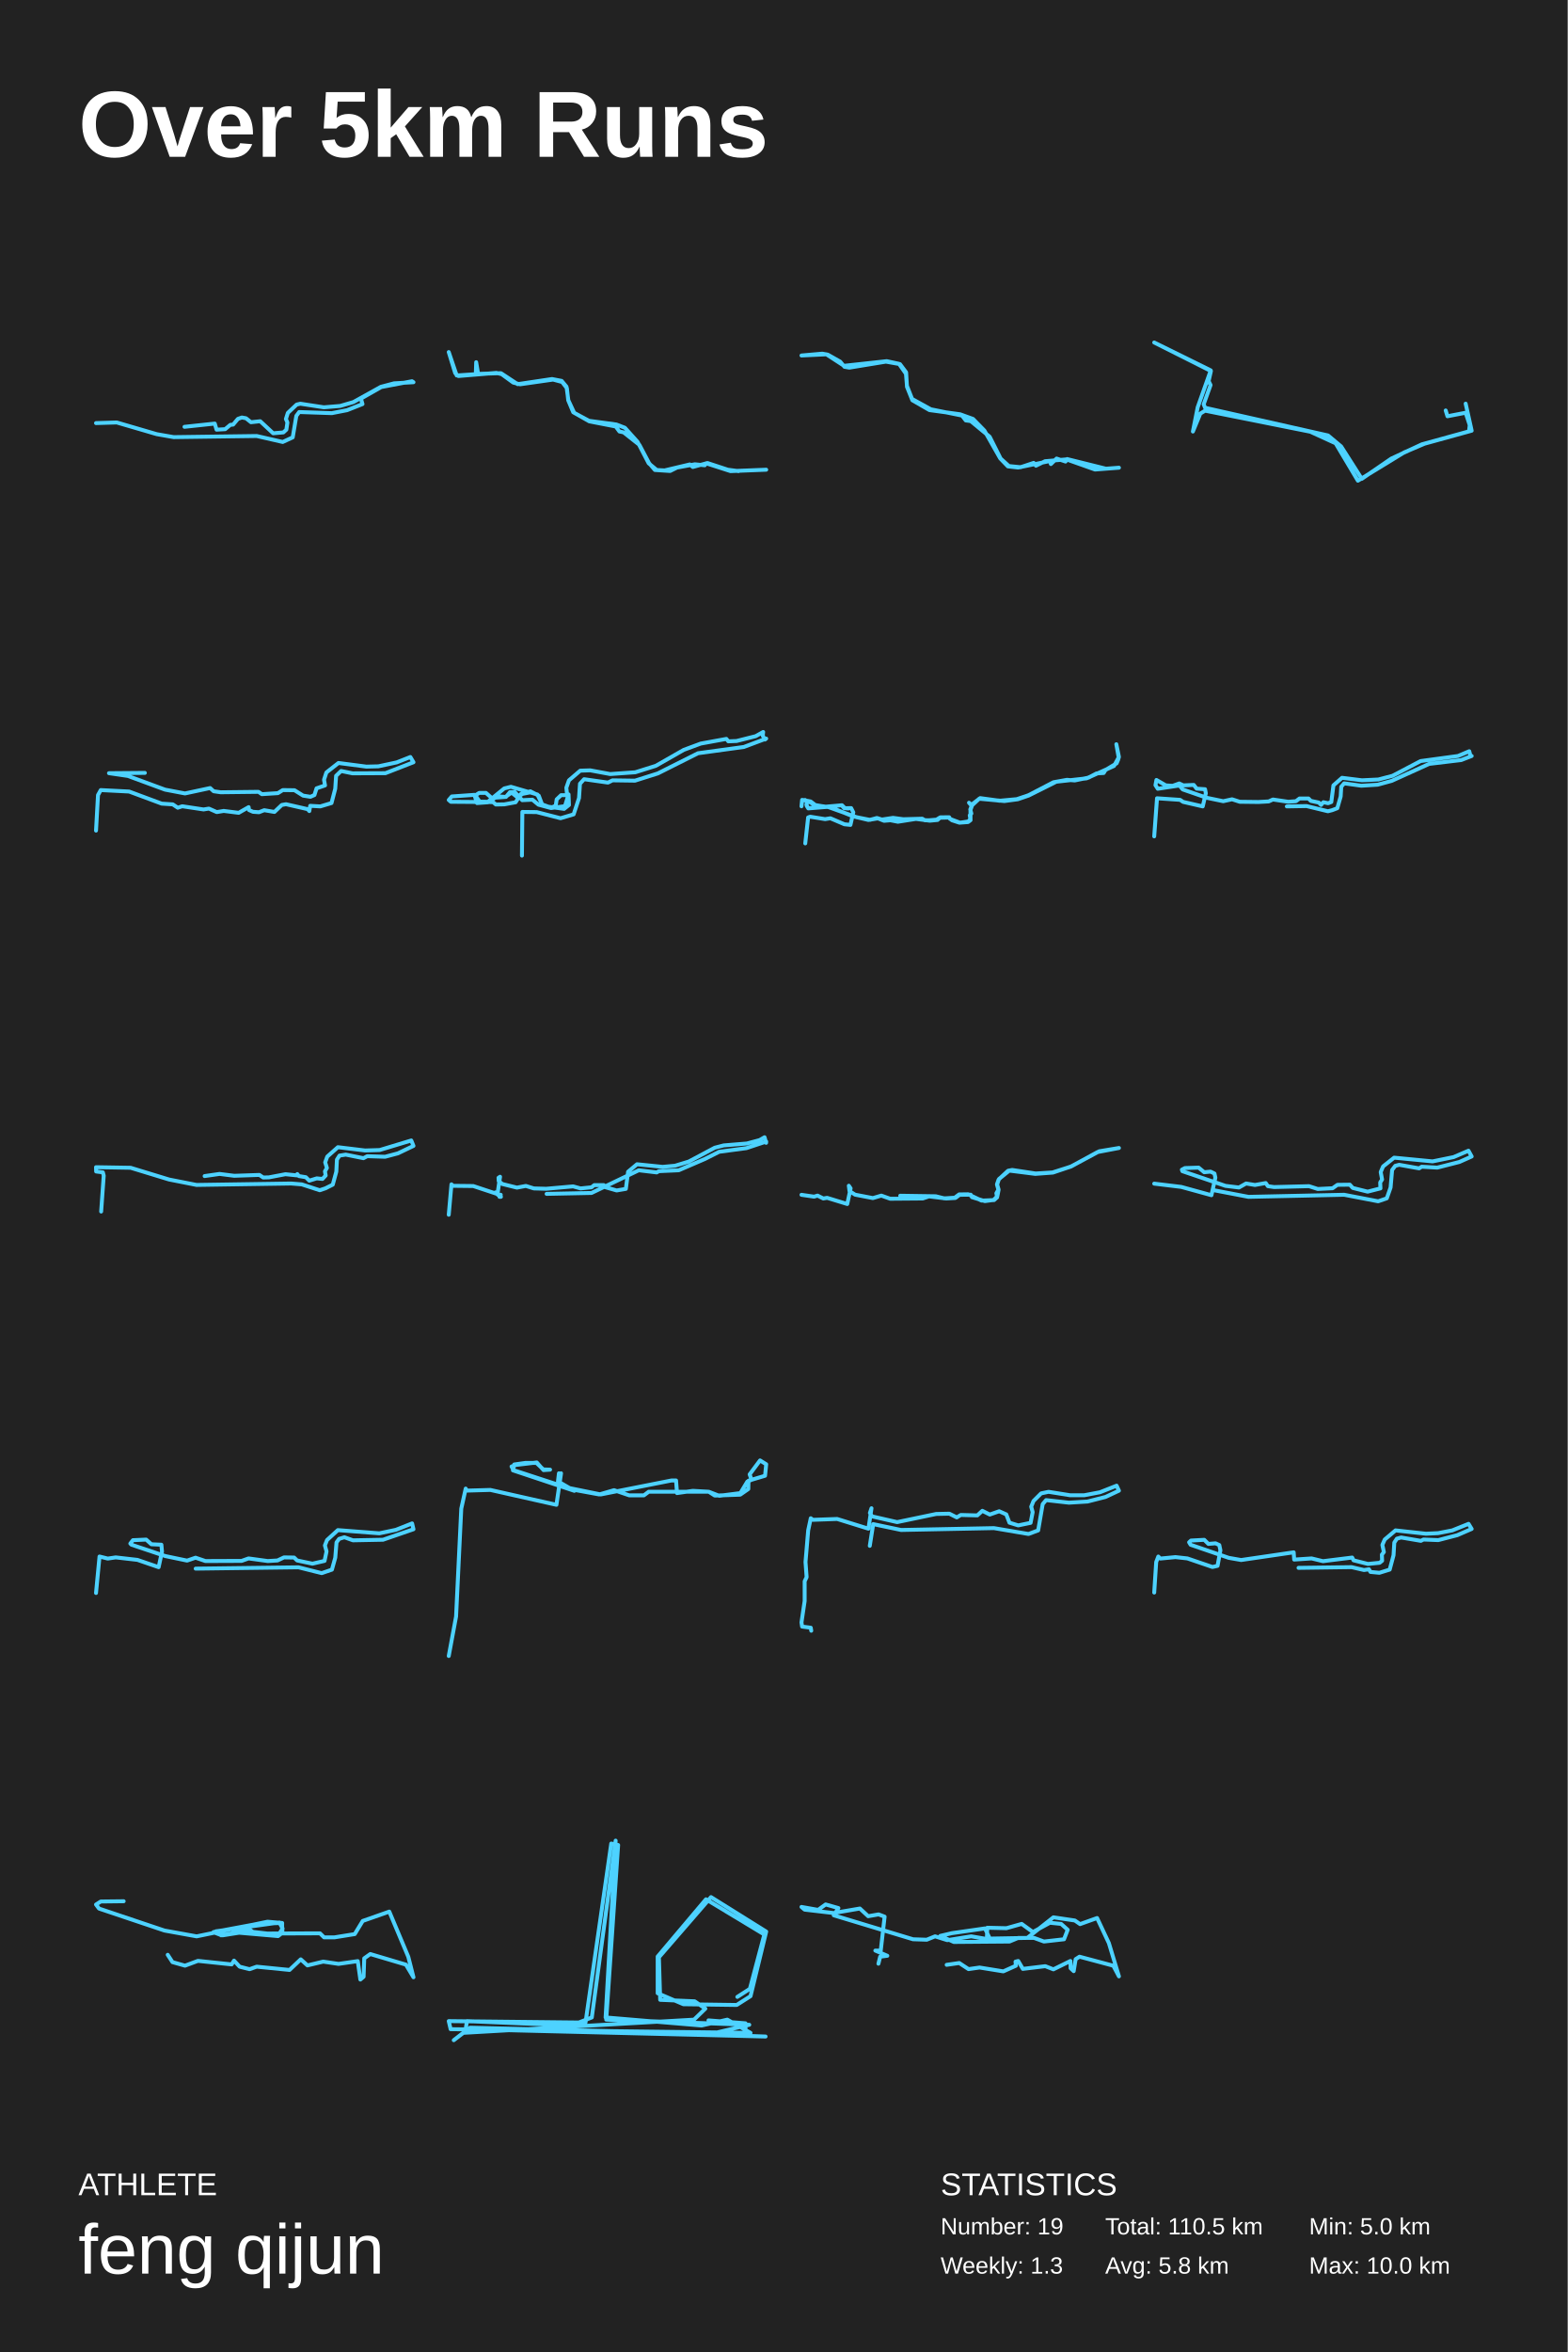
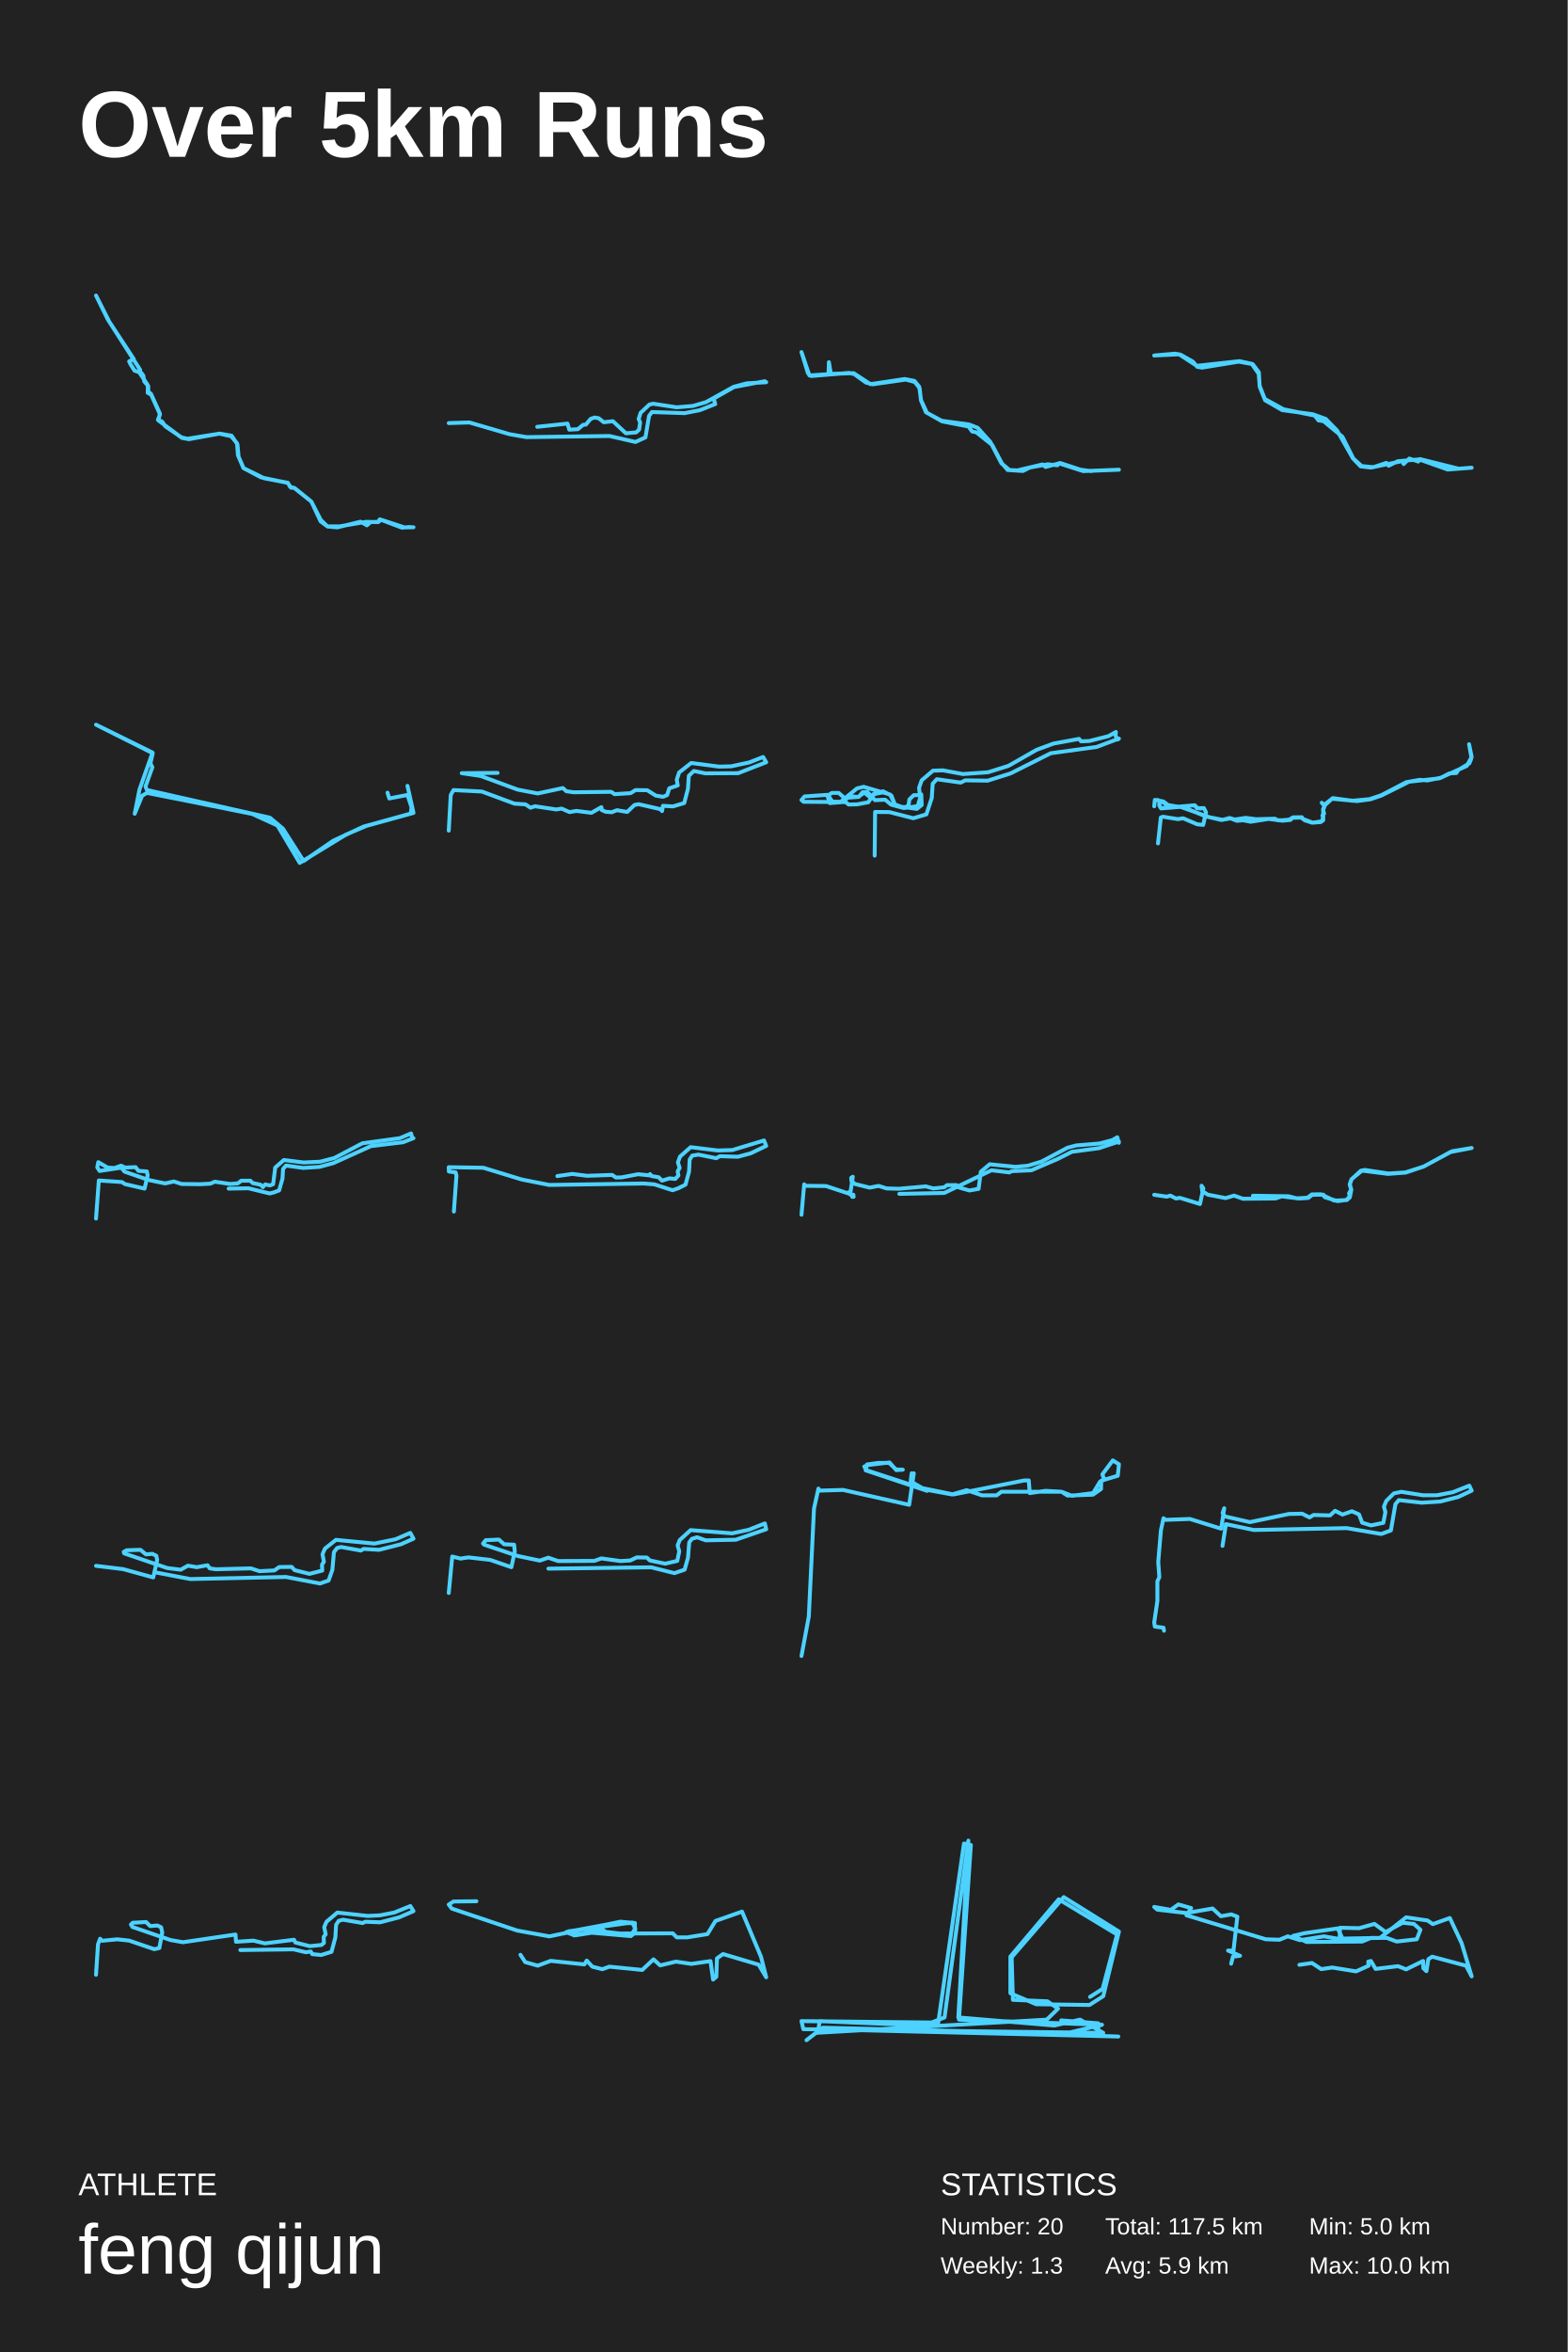
<svg xmlns="http://www.w3.org/2000/svg" baseProfile="full" height="300mm" version="1.1" viewBox="0,0,200,300" width="200mm">
  <defs />
  <rect fill="#222222" height="300" width="200" x="0" y="0" />
  <text fill="#FFFFFF" style="font-size:12px; font-family:Arial; font-weight:bold;" x="10" y="20">Over 5km Runs</text>
  <text fill="#FFFFFF" style="font-size:4px; font-family:Arial" x="10" y="280">ATHLETE</text>
  <text fill="#FFFFFF" style="font-size:9px; font-family:Arial" x="10" y="290">feng qijun</text>
  <text fill="#FFFFFF" style="font-size:4px; font-family:Arial" x="120" y="280">STATISTICS</text>
-   <text fill="#FFFFFF" style="font-size:3px; font-family:Arial" x="120" y="285">Number: 19</text>
+   <text fill="#FFFFFF" style="font-size:3px; font-family:Arial" x="120" y="285">Number: 20</text>
  <text fill="#FFFFFF" style="font-size:3px; font-family:Arial" x="120" y="290">Weekly: 1.3</text>
-   <text fill="#FFFFFF" style="font-size:3px; font-family:Arial" x="141" y="285">Total: 110.5 km</text>
-   <text fill="#FFFFFF" style="font-size:3px; font-family:Arial" x="141" y="290">Avg: 5.8 km</text>
+   <text fill="#FFFFFF" style="font-size:3px; font-family:Arial" x="141" y="285">Total: 117.5 km</text>
+   <text fill="#FFFFFF" style="font-size:3px; font-family:Arial" x="141" y="290">Avg: 5.9 km</text>
  <text fill="#FFFFFF" style="font-size:3px; font-family:Arial" x="167" y="285">Min: 5.0 km</text>
  <text fill="#FFFFFF" style="font-size:3px; font-family:Arial" x="167" y="290">Max: 10.0 km</text>
-   <polyline fill="none" points="12.25,53.966 14.892,53.886 19.987,55.376 22.155,55.756 32.751,55.613 36.07,56.374 37.344,55.788 37.805,53.047 38.171,52.556 42.33,52.698 44.281,52.318 46.246,51.541 46.043,50.844 48.631,49.371 52.56,48.626 52.75,48.753 50.27,48.895 48.59,49.339 45.081,51.288 43.401,51.779 41.314,51.953 38.32,51.494 37.845,51.605 36.721,52.666 36.477,53.443 36.667,53.886 36.531,54.805 36.152,55.154 34.851,55.265 33.198,53.728 32.019,53.855 31.382,53.348 30.854,53.253 30.352,53.427 29.743,54.156 29.39,54.187 28.726,54.742 27.629,54.805 27.399,54.029 23.537,54.441" stroke="#4dd2ff" stroke-linecap="round" stroke-linejoin="round" stroke-width="0.5" />
-   <polyline fill="none" points="94.219,60.093 92.851,59.912 90.253,59.057 88.387,59.566 87.998,59.239 84.779,60.002 83.783,59.948 82.757,59.093 81.342,56.365 79.724,54.564 78.635,54.146 75.136,53.673 73.254,52.655 72.507,51.054 72.274,49.326 71.652,48.581 70.423,48.344 66.037,48.999 63.907,47.598 60.998,47.689 60.749,46.198 60.703,47.726 58.261,47.889 57.25,44.907 58.074,47.598 58.479,47.962 63.331,47.562 64,47.726 65.478,48.799 66.349,49.017 70.563,48.417 71.714,48.726 72.321,49.508 72.492,51.054 73.13,52.582 75.183,53.746 78.558,54.401 79.024,55.037 79.553,55.146 81.575,56.747 82.804,59.075 83.55,59.948 85.494,60.075 86.365,59.639 88.651,59.22 89.911,59.348 90.082,59.093 93.193,60.093 97.75,59.912" stroke="#4dd2ff" stroke-linecap="round" stroke-linejoin="round" stroke-width="0.5" />
-   <polyline fill="none" points="141.007,59.763 136.139,58.553 135.939,58.871 134.795,58.489 134.069,59.19 133.924,58.808 129.892,59.636 128.584,59.487 127.603,58.468 125.587,54.921 124.135,53.435 122.482,52.84 118.577,52.309 116.398,51.056 115.708,49.336 115.599,47.488 114.818,46.447 113.02,46.129 108.352,46.893 107.735,46.787 107.19,46.129 105.61,45.237 104.902,45.109 102.25,45.343 105.428,45.194 107.68,46.66 113.129,46.065 114.691,46.405 115.58,47.679 115.708,49.229 116.361,50.886 118.741,52.203 122.736,53.01 123.208,53.626 123.844,53.711 126.259,55.707 127.658,58.489 128.711,59.445 130.2,59.593 131.871,59.041 132.162,59.402 133.324,58.829 136.048,58.595 139.699,59.891 142.75,59.657" stroke="#4dd2ff" stroke-linecap="round" stroke-linejoin="round" stroke-width="0.5" />
-   <polyline fill="none" points="184.437,52.355 184.662,53.093 186.984,52.645 187.502,54.226 187.412,55.016 181.394,56.676 177.495,58.494 173.732,61.077 171.095,56.94 169.427,55.543 153.741,52.013 153.561,51.565 154.439,49.114 154.192,48.614 154.485,47.323 147.25,43.686 154.462,47.244 152.794,51.96 152.186,55.043 153.132,52.75 153.741,52.382 167.173,55.069 170.396,56.545 173.236,61.314 179.141,57.704 181.732,56.597 187.75,54.937 186.984,51.486" stroke="#4dd2ff" stroke-linecap="round" stroke-linejoin="round" stroke-width="0.5" />
-   <polyline fill="none" points="12.25,105.943 12.504,101.408 12.854,100.776 16.478,100.962 20.627,102.505 22.041,102.598 22.677,103.025 23.249,102.839 25.967,103.248 26.651,103.137 27.652,103.583 28.542,103.434 30.45,103.676 31.721,102.951 31.769,103.322 32.277,103.545 33.04,103.601 33.708,103.341 35.011,103.564 35.949,102.672 36.49,102.579 39.255,103.211 39.462,103.453 39.573,102.783 40.861,102.858 42.291,102.43 42.768,100.609 42.879,98.955 43.515,98.341 44.977,98.639 49.174,98.62 52.75,97.226 52.353,96.557 50.604,97.245 48.268,97.746 46.742,97.784 43.181,97.319 41.64,98.527 41.338,99.456 41.465,100.181 40.384,100.553 40.114,101.408 39.605,101.631 38.667,101.482 37.57,100.795 36.076,100.776 35.456,101.166 33.406,101.297 32.977,100.999 28.161,101.055 27.255,100.925 26.81,100.516 23.599,101.204 21.056,100.72 16.319,98.973 13.903,98.62 18.481,98.583" stroke="#4dd2ff" stroke-linecap="round" stroke-linejoin="round" stroke-width="0.5" />
-   <polyline fill="none" points="66.588,109.136 66.641,103.564 68.47,103.584 71.512,104.366 73.183,103.872 73.869,101.795 73.992,99.965 74.519,99.389 77.562,99.821 78.142,99.533 81.008,99.574 83.928,98.649 89.045,96.078 94.901,95.276 97.75,94.207 97.592,94.33 97.31,93.837 97.363,93.364 96.413,93.898 93.969,94.515 92.914,94.556 92.668,94.248 89.397,94.844 87.234,95.646 83.664,97.682 81.044,98.505 77.843,98.731 75.293,98.258 74.027,98.299 72.585,99.533 72.251,100.479 72.356,101.425 71.582,101.425 71.02,101.96 70.897,102.762 70.316,103.029 69.156,102.597 68.733,101.487 67.661,100.931 66.447,101.281 65.779,102.33 64.337,102.597 63.264,102.618 62.895,102.309 57.514,102.268 57.25,102.042 57.637,101.589 60.521,101.384 60.855,102.433 62.28,102.33 63.458,101.569 64.548,101.651 65.058,101.034 65.656,101.014 66.623,102.062 67.925,102.001 68.698,102.638 70.299,103.07 72.075,102.823 72.532,101.322 72.585,102.679 71.969,103.173 69.718,102.864 69.173,102.618 68.558,101.343 65.181,100.356 64.337,100.561 62.244,102.268 61.189,102.248 60.644,101.446 61.136,101.137 61.998,101.137 62.719,101.775 64.478,101.651 65.269,101.096 66.008,101.692 66.658,101.26 67.801,101.034" stroke="#4dd2ff" stroke-linecap="round" stroke-linejoin="round" stroke-width="0.5" />
-   <polyline fill="none" points="102.731,107.575 103.098,104.265 103.362,104.172 105.264,104.48 105.94,104.373 107.728,105.136 108.496,105.217 108.862,103.622 108.587,103.073 107.797,103.086 107.419,102.711 105.287,102.898 104.015,102.684 103.419,102.228 102.33,102.027 102.25,102.845 102.33,102.068 102.72,102.041 102.926,102.202 102.903,102.764 103.121,103.113 105.803,102.898 108.805,104.118 110.788,104.587 112.003,104.386 112.782,104.694 113.596,104.627 114.547,104.815 116.85,104.453 118.615,104.681 119.612,104.587 119.91,104.306 121.045,104.279 121.446,104.627 122.397,104.935 123.497,104.855 123.818,104.614 123.806,103.314 124.024,102.711 124.918,101.88 128.138,102.175 129.846,101.947 131.221,101.478 134.751,99.709 138.624,99.28 142.12,97.699 142.716,96.613 142.418,94.925 142.75,96.546 142.624,96.962 142.452,97.364 141.031,98.221 140.802,98.597 139.896,98.65 138.876,99.186 137.112,99.548 136.115,99.468 134.396,99.776 131.198,101.438 129.72,101.934 127.52,102.135 125.044,101.8 123.933,102.657 123.623,102.389 123.967,102.791 123.784,103.247 123.921,103.77 123.715,103.997 123.795,104.453 123.543,104.775 122.477,104.935 121.194,104.453 121.09,104.239 119.956,104.252 119.475,104.547 118.523,104.627 117.962,104.627 117.664,104.426 115.234,104.493 113.928,104.319 112.507,104.533 111.876,104.332 110.983,104.574 109.287,104.239 105.711,102.952 104.92,102.831 103.11,103.1 102.88,102.63 103.052,102.148 104.003,102.738 105.046,102.952 107.361,102.711 107.705,103.086 108.232,103.126" stroke="#4dd2ff" stroke-linecap="round" stroke-linejoin="round" stroke-width="0.5" />
-   <polyline fill="none" points="147.25,106.68 147.608,101.82 150.555,102.022 150.937,102.281 153.441,102.858 153.836,101.185 153.737,100.666 152.664,100.594 152.294,100.118 150.962,100.176 150.444,99.931 149.606,100.233 148.73,100.176 147.534,99.484 147.41,100.147 147.706,100.608 150.469,100.19 150.888,100.695 153.971,101.762 156.055,102.195 157.178,101.95 158.164,102.267 160.544,102.296 161.852,102.224 162.394,101.978 164.355,102.267 165.329,102.195 165.786,101.849 166.933,101.849 167.229,102.151 168.252,102.368 168.536,102.671 168.832,102.324 169.436,102.454 169.843,102.296 170.114,100.176 171.212,99.21 173.753,99.527 175.849,99.426 177.662,98.95 181.238,97.075 186.011,96.426 187.442,95.82 187.614,96.469 187.75,96.426 186.418,96.945 182.324,97.436 177.551,99.599 175.763,100.089 173.666,100.219 171.483,99.916 171.113,100.349 171.039,101.589 170.608,103.089 169.967,103.334 169.412,103.478 166.686,102.815 164.17,102.858" stroke="#4dd2ff" stroke-linecap="round" stroke-linejoin="round" stroke-width="0.5" />
-   <polyline fill="none" points="12.905,154.533 13.233,149.954 13.124,149.535 12.266,149.425 12.25,148.878 16.665,148.951 21.564,150.447 25.074,151.14 37.133,150.958 38.491,151.067 40.784,151.815 41.502,151.578 42.453,151.104 42.906,149.444 42.984,147.911 43.311,147.4 44.107,147.273 46.369,147.729 46.853,147.473 49.131,147.546 50.769,147.109 52.75,146.16 52.469,145.467 48.429,146.689 46.572,146.744 43.109,146.324 41.751,147.528 41.486,148.258 41.705,148.969 41.455,149.407 41.549,149.936 41.143,150.374 40.41,150.301 39.458,150.593 39.021,150.155 38.132,150.009 37.929,149.754 37.851,149.918 36.416,149.772 34.31,150.173 33.576,150.192 33.093,149.863 29.879,149.973 28.007,149.736 26.104,150.009" stroke="#4dd2ff" stroke-linecap="round" stroke-linejoin="round" stroke-width="0.5" />
-   <polyline fill="none" points="57.25,154.941 57.596,151.064 57.782,151.252 60.381,151.281 63.783,152.409 63.907,152.655 63.722,152.655 63.882,152.395 63.524,152.409 63.214,152.091 63.486,152.178 63.796,150.094 63.598,150.224 63.623,150.644 64.08,151.02 65.949,151.483 67.087,151.266 68.102,151.585 69.686,151.628 73.113,151.324 74.066,151.585 75.464,151.44 75.811,151.165 77.036,151.165 77.16,151.411 78.669,151.845 79.845,151.642 80.129,149.457 81.268,148.502 84.535,148.835 86.118,148.691 87.876,148.155 91.192,146.39 92.318,146.1 95.288,145.854 96.909,145.42 97.54,145.059 97.738,145.768 97.75,145.608 95.226,146.448 91.749,146.911 89.942,147.822 86.589,149.269 84.052,149.385 83.78,149.544 81.491,149.269 75.464,152.163 69.735,152.279" stroke="#4dd2ff" stroke-linecap="round" stroke-linejoin="round" stroke-width="0.5" />
-   <polyline fill="none" points="102.25,152.399 103.857,152.634 104.302,152.5 105.033,152.869 105.521,152.785 108.089,153.573 108.519,151.577 108.29,151.241 108.376,151.929 109.093,152.382 111.36,152.818 112.436,152.5 113.569,152.902 117.715,152.869 118.519,152.6 120.714,152.869 121.89,152.802 122.421,152.399 123.841,152.382 123.999,152.701 125.649,153.204 126.768,153.053 127.241,152.567 127.399,151.745 127.213,151.074 127.442,150.386 128.762,149.312 132.076,149.732 134.329,149.564 136.667,148.775 140.024,146.947 142.75,146.427 140.239,146.846 136.595,148.809 134.271,149.547 132.119,149.681 129.135,149.228 128.604,149.329 127.399,150.453 127.184,151.074 127.371,151.745 127.112,152.198 127.213,152.718 126.825,153.07 125.219,153.137 123.526,152.332 122.364,152.349 121.804,152.768 120.456,152.852 119.38,152.584 114.846,152.516" stroke="#4dd2ff" stroke-linecap="round" stroke-linejoin="round" stroke-width="0.5" />
-   <polyline fill="none" points="147.25,150.975 150.698,151.391 154.55,152.451 155.052,150.218 154.939,149.688 154.437,149.442 153.628,149.517 152.915,148.931 151.167,148.987 150.779,149.196 150.844,149.385 156.347,151.259 158.063,151.467 158.969,150.956 160.103,151.145 161.478,150.899 161.754,151.297 162.531,151.41 166.998,151.297 168.115,151.656 170.009,151.562 170.624,151.126 172.21,151.107 172.583,151.524 174.477,151.997 176.112,151.581 176.079,150.823 176.322,150.445 176.144,149.498 176.451,148.779 177.86,147.662 182.764,148.136 185.451,147.587 187.345,146.773 187.75,147.511 186.18,148.211 183.363,148.931 181.372,148.817 181.049,149.025 178.507,148.571 178.005,148.703 177.601,149.233 177.406,151.467 176.921,152.849 175.82,153.227 171.482,152.394 159.277,152.659 154.728,151.789" stroke="#4dd2ff" stroke-linecap="round" stroke-linejoin="round" stroke-width="0.5" />
-   <polyline fill="none" points="12.25,203.188 12.696,198.536 13.746,198.797 14.764,198.648 17.533,198.964 20.239,199.894 20.668,197.903 20.589,197.029 19.316,196.973 18.647,196.377 16.96,196.452 16.626,196.88 16.769,197.029 21.098,198.48 23.867,199.057 24.949,198.685 26.206,199.113 30.821,199.094 31.712,198.778 34.163,199.113 35.404,199.038 36.232,198.648 37.521,198.666 37.903,199.038 39.86,199.448 41.404,199.094 41.658,197.885 41.451,197.122 41.722,196.433 43.106,195.168 48.39,195.577 50.506,195.131 52.575,194.312 52.75,195.056 48.867,196.396 45.032,196.47 43.934,196.08 43.266,196.284 42.931,196.731 42.772,198.685 42.343,200.211 41.038,200.657 38.078,199.913 24.965,200.081" stroke="#4dd2ff" stroke-linecap="round" stroke-linejoin="round" stroke-width="0.5" />
-   <polyline fill="none" points="57.25,211.222 58.184,206.193 58.847,192.428 59.413,189.871 59.56,190.129 62.558,190.043 70.988,191.94 71.577,187.917 71.356,189.066 72.265,189.727 76.64,190.618 85.659,188.836 86.249,188.836 86.372,190.445 88.387,190.158 90.427,190.273 91.188,190.762 94.432,190.647 95.465,189.928 95.489,188.865 97.603,188.233 97.75,186.767 96.964,186.278 95.637,188.06 95.882,188.75 95.342,188.98 94.457,190.445 91.754,190.79 90.427,190.273 82.759,190.273 82.145,190.733 80.277,190.733 78.336,190.072 76.443,190.618 73.15,190.014 65.507,187.514 65.262,187.054 65.851,186.853 68.481,186.537 69.341,187.514 70.177,187.457 69.316,187.428 68.432,186.595 67.031,186.595 65.606,186.796 65.434,187.543 73.273,190.158 71.184,188.951 71.307,187.917" stroke="#4dd2ff" stroke-linecap="round" stroke-linejoin="round" stroke-width="0.5" />
-   <polyline fill="none" points="103.497,208.001 103.435,207.618 102.328,207.472 102.25,206.944 102.655,204.21 102.655,201.694 102.905,201.165 102.764,199.233 103.107,195.187 103.435,193.655 103.7,193.856 106.802,193.746 110.793,194.986 111.182,192.379 110.98,192.981 111.26,193.418 114.456,194.148 119.429,193.108 121.113,193.072 122.064,193.546 122.578,193.236 124.682,193.291 125.322,192.707 126.273,193.181 127.473,192.762 128.377,193.163 128.782,194.22 129.905,194.567 131.479,194.239 131.744,192.871 131.557,192.179 131.853,191.45 132.82,190.483 133.771,190.283 136.514,190.72 138.323,190.72 140.334,190.338 142.454,189.499 142.75,190.137 141.035,190.939 138.744,191.523 136.374,191.668 133.459,191.34 133.023,191.851 132.446,195.205 131.214,195.661 126.803,194.913 114.955,195.15 111.401,194.403 110.964,197.173" stroke="#4dd2ff" stroke-linecap="round" stroke-linejoin="round" stroke-width="0.5" />
-   <polyline fill="none" points="147.25,203.132 147.504,199.241 147.773,198.537 148.026,198.796 149.96,198.611 151.481,198.778 154.681,199.871 155.331,199.723 155.695,197.74 155.553,197.073 155.077,196.851 154.158,196.925 153.636,196.406 151.94,196.499 151.702,196.721 151.893,197.036 156.757,198.704 158.342,198.982 165.044,198 165.107,198.926 167.326,198.778 168.783,199.13 172.507,198.667 172.681,199.019 174.519,199.482 176.009,199.334 176.326,199.074 176.294,198.296 176.548,197.963 176.357,197.055 176.658,196.369 178.037,195.202 181.919,195.628 183.472,195.554 185.278,195.202 187.354,194.368 187.75,195.017 185.912,195.813 183.488,196.443 181.602,196.369 181.269,196.536 178.75,196.11 178.211,196.258 177.879,196.758 177.783,198.37 177.292,200.205 175.977,200.612 174.836,200.501 174.646,200.167 174.012,200.26 172.428,199.89 165.662,199.982" stroke="#4dd2ff" stroke-linecap="round" stroke-linejoin="round" stroke-width="0.5" />
-   <polyline fill="none" points="21.397,249.336 22.003,250.271 23.601,250.722 25.254,250.11 29.552,250.561 29.855,250.077 30.571,250.851 31.839,251.173 32.748,250.851 36.936,251.269 38.368,249.916 39.222,250.689 41.234,250.206 43.19,250.496 45.642,250.142 45.972,252.494 46.386,252.139 46.468,249.787 47.24,249.24 51.786,250.593 52.75,252.204 52.089,249.594 49.664,243.827 46.276,245.019 45.256,246.695 42.666,247.113 41.344,247.113 40.82,246.598 32.555,246.63 31.894,246.147 28.202,246.856 27.541,246.34 35.641,245.213 36.054,245.986 35.531,246.791 31.646,246.34 28.395,246.856 27.238,246.437 32.941,245.374 35.971,245.277 36.027,246.276 35.586,246.791 31.563,246.34 28.202,246.823 27.265,246.469 29.552,246.05 30.268,246.501 35.476,246.952 35.971,246.566 35.999,245.277 34.126,245.116 25.089,246.985 20.984,246.244 12.636,243.441 12.25,242.925 12.856,242.539 15.777,242.506" stroke="#4dd2ff" stroke-linecap="round" stroke-linejoin="round" stroke-width="0.5" />
-   <polyline fill="none" points="94.068,254.706 95.669,253.677 97.51,246.751 90.066,242.259 83.903,249.559 83.903,254.238 87.185,255.642 93.988,255.736 95.749,254.613 97.75,246.377 90.707,241.978 84.063,249.653 84.223,255.081 88.625,255.268 89.986,256.204 88.545,257.607 59.091,259.292 57.89,260.228 59.971,258.637 90.867,259.386 95.589,258.263 77.34,257.607 78.861,235.334 77.98,235.146 74.699,257.982 57.25,257.795 57.49,258.824 95.749,259.292 92.788,257.607 89.506,258.356 77.26,257.327 78.541,234.772 75.499,257.327 72.858,258.356 59.571,257.795 59.411,258.824 97.67,259.76 86.945,259.386 95.109,259.292 95.109,258.075 90.386,257.701" stroke="#4dd2ff" stroke-linecap="round" stroke-linejoin="round" stroke-width="0.5" />
-   <polyline fill="none" points="120.773,250.615 122.377,250.384 123.561,251.163 124.967,250.961 128,251.451 129.604,250.73 129.554,250.211 129.9,250.125 130.491,251.134 133.353,250.788 134.389,251.192 136.559,250.125 136.584,251.048 136.978,251.423 137.225,249.894 137.718,249.577 142.035,250.73 142.75,252.086 141.467,247.846 139.963,244.645 137.792,245.423 137.126,244.962 134.389,244.558 131.059,247.183 126.274,247.269 125.657,245.971 121.439,246.577 119.96,246.923 121.686,247.702 128.79,247.644 129.9,247.183 131.922,247.183 133.18,247.644 135.745,247.356 136.214,246.144 135.375,245.395 133.945,245.25 131.774,246.433 130.343,245.395 128.395,245.943 125.953,245.885 125.904,247.327 123.906,246.981 120.847,247.471 119.294,246.981 118.233,247.414 116.482,247.356 106.369,244.299 106.961,243.376 105.333,242.914 104.371,243.606 102.25,243.231 102.645,243.577 106.344,244.01 109.699,243.433 110.759,244.414 112.091,244.183 112.856,244.472 112.363,248.798 111.672,248.798 113.201,249.461 112.289,249.577 112.067,250.471" stroke="#4dd2ff" stroke-linecap="round" stroke-linejoin="round" stroke-width="0.5" />
+   <polyline fill="none" points="52.75,67.252 51.597,67.271 48.636,66.297 48.236,66.597 46.715,66.559 43.321,67.139 41.769,67.139 40.904,66.503 39.72,63.976 37.591,62.254 37.014,62.104 36.726,61.58 33.685,61 31.075,59.708 30.435,58.248 30.291,56.675 29.539,55.571 28.002,55.309 24.096,56.02 23.199,55.852 20.206,53.624 20.398,52.744 19.245,50.198 18.925,50.011 18.909,49.243 18.397,48.644 18.285,47.914 18.045,47.577 17.164,47.278 16.636,46.435 16.476,46.098 17.068,45.799 13.947,41.043 12.25,37.692 13.755,40.744 17.885,47.184 17.757,47.483 18.861,49.131 18.845,50.104 19.277,50.329 20.414,52.856 20.142,53.549 20.686,53.774 21.102,54.391 23.167,55.795 23.92,55.964 27.986,55.309 29.491,55.646 30.243,56.544 30.355,58.061 31.059,59.708 33.3,60.887 36.71,61.599 37.142,62.216 37.51,62.216 39.72,63.976 40.92,66.316 41.785,67.158 43.017,67.271 45.995,66.54 46.811,67.008 47.275,66.597 48.22,66.559 48.46,66.241 51.277,67.308 52.302,67.214" stroke="#4dd2ff" stroke-linecap="round" stroke-linejoin="round" stroke-width="0.5" />
+   <polyline fill="none" points="57.25,53.966 59.892,53.886 64.987,55.376 67.155,55.756 77.751,55.613 81.07,56.374 82.344,55.788 82.805,53.047 83.171,52.556 87.33,52.698 89.281,52.318 91.246,51.541 91.043,50.844 93.631,49.371 97.56,48.626 97.75,48.753 95.27,48.895 93.59,49.339 90.081,51.288 88.401,51.779 86.314,51.953 83.32,51.494 82.845,51.605 81.721,52.666 81.477,53.443 81.667,53.886 81.531,54.805 81.152,55.154 79.851,55.265 78.198,53.728 77.019,53.855 76.382,53.348 75.854,53.253 75.352,53.427 74.743,54.156 74.39,54.187 73.726,54.742 72.629,54.805 72.399,54.029 68.537,54.441" stroke="#4dd2ff" stroke-linecap="round" stroke-linejoin="round" stroke-width="0.5" />
+   <polyline fill="none" points="139.219,60.093 137.851,59.912 135.253,59.057 133.387,59.566 132.998,59.239 129.779,60.002 128.783,59.948 127.757,59.093 126.342,56.365 124.724,54.564 123.635,54.146 120.136,53.673 118.254,52.655 117.507,51.054 117.274,49.326 116.652,48.581 115.423,48.344 111.037,48.999 108.907,47.598 105.998,47.689 105.749,46.198 105.703,47.726 103.261,47.889 102.25,44.907 103.074,47.598 103.479,47.962 108.331,47.562 109,47.726 110.478,48.799 111.349,49.017 115.563,48.417 116.714,48.726 117.321,49.508 117.492,51.054 118.13,52.582 120.183,53.746 123.558,54.401 124.024,55.037 124.553,55.146 126.575,56.747 127.804,59.075 128.55,59.948 130.494,60.075 131.365,59.639 133.651,59.22 134.911,59.348 135.082,59.093 138.193,60.093 142.75,59.912" stroke="#4dd2ff" stroke-linecap="round" stroke-linejoin="round" stroke-width="0.5" />
+   <polyline fill="none" points="186.007,59.763 181.139,58.553 180.939,58.871 179.795,58.489 179.069,59.19 178.924,58.808 174.892,59.636 173.584,59.487 172.603,58.468 170.587,54.921 169.135,53.435 167.482,52.84 163.577,52.309 161.398,51.056 160.708,49.336 160.599,47.488 159.818,46.447 158.02,46.129 153.352,46.893 152.735,46.787 152.19,46.129 150.61,45.237 149.902,45.109 147.25,45.343 150.428,45.194 152.68,46.66 158.129,46.065 159.691,46.405 160.58,47.679 160.708,49.229 161.361,50.886 163.741,52.203 167.736,53.01 168.208,53.626 168.844,53.711 171.259,55.707 172.658,58.489 173.711,59.445 175.2,59.593 176.871,59.041 177.162,59.402 178.324,58.829 181.048,58.595 184.699,59.891 187.75,59.657" stroke="#4dd2ff" stroke-linecap="round" stroke-linejoin="round" stroke-width="0.5" />
+   <polyline fill="none" points="49.437,101.105 49.662,101.843 51.984,101.395 52.502,102.976 52.412,103.766 46.394,105.426 42.495,107.244 38.732,109.827 36.095,105.69 34.427,104.293 18.741,100.763 18.561,100.315 19.439,97.864 19.192,97.364 19.485,96.073 12.25,92.436 19.462,95.994 17.794,100.71 17.186,103.793 18.132,101.5 18.741,101.132 32.173,103.819 35.396,105.295 38.236,110.064 44.141,106.454 46.732,105.347 52.75,103.687 51.984,100.236" stroke="#4dd2ff" stroke-linecap="round" stroke-linejoin="round" stroke-width="0.5" />
+   <polyline fill="none" points="57.25,105.943 57.504,101.408 57.854,100.776 61.478,100.962 65.627,102.505 67.041,102.598 67.677,103.025 68.249,102.839 70.967,103.248 71.651,103.137 72.652,103.583 73.542,103.434 75.45,103.676 76.721,102.951 76.769,103.322 77.277,103.545 78.04,103.601 78.708,103.341 80.011,103.564 80.949,102.672 81.49,102.579 84.255,103.211 84.462,103.453 84.573,102.783 85.861,102.858 87.291,102.43 87.768,100.609 87.879,98.955 88.515,98.341 89.977,98.639 94.174,98.62 97.75,97.226 97.353,96.557 95.604,97.245 93.268,97.746 91.742,97.784 88.181,97.319 86.64,98.527 86.338,99.456 86.465,100.181 85.384,100.553 85.114,101.408 84.605,101.631 83.667,101.482 82.57,100.795 81.076,100.776 80.456,101.166 78.406,101.297 77.977,100.999 73.161,101.055 72.255,100.925 71.81,100.516 68.599,101.204 66.056,100.72 61.319,98.973 58.903,98.62 63.481,98.583" stroke="#4dd2ff" stroke-linecap="round" stroke-linejoin="round" stroke-width="0.5" />
+   <polyline fill="none" points="111.588,109.136 111.641,103.564 113.47,103.584 116.512,104.366 118.183,103.872 118.869,101.795 118.992,99.965 119.519,99.389 122.562,99.821 123.142,99.533 126.008,99.574 128.928,98.649 134.045,96.078 139.901,95.276 142.75,94.207 142.592,94.33 142.31,93.837 142.363,93.364 141.413,93.898 138.969,94.515 137.914,94.556 137.668,94.248 134.397,94.844 132.234,95.646 128.664,97.682 126.044,98.505 122.843,98.731 120.293,98.258 119.027,98.299 117.585,99.533 117.251,100.479 117.356,101.425 116.582,101.425 116.02,101.96 115.897,102.762 115.316,103.029 114.156,102.597 113.733,101.487 112.661,100.931 111.447,101.281 110.779,102.33 109.337,102.597 108.264,102.618 107.895,102.309 102.514,102.268 102.25,102.042 102.637,101.589 105.521,101.384 105.855,102.433 107.28,102.33 108.458,101.569 109.548,101.651 110.058,101.034 110.656,101.014 111.623,102.062 112.925,102.001 113.698,102.638 115.299,103.07 117.075,102.823 117.532,101.322 117.585,102.679 116.969,103.173 114.718,102.864 114.173,102.618 113.558,101.343 110.181,100.356 109.337,100.561 107.244,102.268 106.189,102.248 105.644,101.446 106.136,101.137 106.998,101.137 107.719,101.775 109.478,101.651 110.269,101.096 111.008,101.692 111.658,101.26 112.801,101.034" stroke="#4dd2ff" stroke-linecap="round" stroke-linejoin="round" stroke-width="0.5" />
+   <polyline fill="none" points="147.731,107.575 148.098,104.265 148.362,104.172 150.264,104.48 150.94,104.373 152.728,105.136 153.496,105.217 153.862,103.622 153.587,103.073 152.797,103.086 152.419,102.711 150.287,102.898 149.015,102.684 148.419,102.228 147.33,102.027 147.25,102.845 147.33,102.068 147.72,102.041 147.926,102.202 147.903,102.764 148.121,103.113 150.803,102.898 153.805,104.118 155.788,104.587 157.003,104.386 157.782,104.694 158.596,104.627 159.547,104.815 161.85,104.453 163.615,104.681 164.612,104.587 164.91,104.306 166.045,104.279 166.446,104.627 167.397,104.935 168.497,104.855 168.818,104.614 168.806,103.314 169.024,102.711 169.918,101.88 173.138,102.175 174.846,101.947 176.221,101.478 179.751,99.709 183.624,99.28 187.12,97.699 187.716,96.613 187.418,94.925 187.75,96.546 187.624,96.962 187.452,97.364 186.031,98.221 185.802,98.597 184.896,98.65 183.876,99.186 182.112,99.548 181.115,99.468 179.396,99.776 176.198,101.438 174.72,101.934 172.52,102.135 170.044,101.8 168.933,102.657 168.623,102.389 168.967,102.791 168.784,103.247 168.921,103.77 168.715,103.997 168.795,104.453 168.543,104.775 167.477,104.935 166.194,104.453 166.09,104.239 164.956,104.252 164.475,104.547 163.523,104.627 162.962,104.627 162.664,104.426 160.234,104.493 158.928,104.319 157.507,104.533 156.876,104.332 155.983,104.574 154.287,104.239 150.711,102.952 149.92,102.831 148.11,103.1 147.88,102.63 148.052,102.148 149.003,102.738 150.046,102.952 152.361,102.711 152.705,103.086 153.232,103.126" stroke="#4dd2ff" stroke-linecap="round" stroke-linejoin="round" stroke-width="0.5" />
+   <polyline fill="none" points="12.25,155.43 12.608,150.57 15.555,150.772 15.937,151.031 18.441,151.608 18.836,149.935 18.737,149.416 17.664,149.344 17.294,148.868 15.962,148.926 15.444,148.681 14.606,148.983 13.73,148.926 12.534,148.234 12.41,148.897 12.706,149.358 15.469,148.94 15.888,149.445 18.971,150.512 21.055,150.945 22.178,150.7 23.164,151.017 25.544,151.046 26.852,150.974 27.394,150.728 29.355,151.017 30.329,150.945 30.786,150.599 31.933,150.599 32.229,150.901 33.252,151.118 33.536,151.421 33.832,151.074 34.436,151.204 34.843,151.046 35.114,148.926 36.212,147.96 38.753,148.277 40.849,148.176 42.662,147.7 46.238,145.825 51.011,145.176 52.442,144.57 52.614,145.219 52.75,145.176 51.418,145.695 47.324,146.186 42.551,148.349 40.763,148.839 38.666,148.969 36.483,148.666 36.113,149.099 36.039,150.339 35.608,151.839 34.967,152.084 34.412,152.228 31.686,151.565 29.17,151.608" stroke="#4dd2ff" stroke-linecap="round" stroke-linejoin="round" stroke-width="0.5" />
+   <polyline fill="none" points="57.905,154.533 58.233,149.954 58.124,149.535 57.266,149.425 57.25,148.878 61.665,148.951 66.564,150.447 70.074,151.14 82.133,150.958 83.491,151.067 85.784,151.815 86.502,151.578 87.453,151.104 87.906,149.444 87.984,147.911 88.311,147.4 89.107,147.273 91.369,147.729 91.853,147.473 94.131,147.546 95.769,147.109 97.75,146.16 97.469,145.467 93.429,146.689 91.572,146.744 88.109,146.324 86.751,147.528 86.486,148.258 86.705,148.969 86.455,149.407 86.549,149.936 86.143,150.374 85.41,150.301 84.458,150.593 84.021,150.155 83.132,150.009 82.929,149.754 82.851,149.918 81.416,149.772 79.31,150.173 78.576,150.192 78.093,149.863 74.879,149.973 73.007,149.736 71.104,150.009" stroke="#4dd2ff" stroke-linecap="round" stroke-linejoin="round" stroke-width="0.5" />
+   <polyline fill="none" points="102.25,154.941 102.596,151.064 102.782,151.252 105.381,151.281 108.783,152.409 108.907,152.655 108.722,152.655 108.882,152.395 108.524,152.409 108.214,152.091 108.486,152.178 108.796,150.094 108.598,150.224 108.623,150.644 109.08,151.02 110.949,151.483 112.087,151.266 113.102,151.585 114.686,151.628 118.113,151.324 119.066,151.585 120.464,151.44 120.811,151.165 122.036,151.165 122.16,151.411 123.669,151.845 124.845,151.642 125.129,149.457 126.268,148.502 129.535,148.835 131.118,148.691 132.876,148.155 136.192,146.39 137.318,146.1 140.288,145.854 141.909,145.42 142.54,145.059 142.738,145.768 142.75,145.608 140.226,146.448 136.749,146.911 134.942,147.822 131.589,149.269 129.052,149.385 128.78,149.544 126.491,149.269 120.464,152.163 114.735,152.279" stroke="#4dd2ff" stroke-linecap="round" stroke-linejoin="round" stroke-width="0.5" />
+   <polyline fill="none" points="147.25,152.399 148.857,152.634 149.302,152.5 150.033,152.869 150.521,152.785 153.089,153.573 153.519,151.577 153.29,151.241 153.376,151.929 154.093,152.382 156.36,152.818 157.436,152.5 158.569,152.902 162.715,152.869 163.519,152.6 165.714,152.869 166.89,152.802 167.421,152.399 168.841,152.382 168.999,152.701 170.649,153.204 171.768,153.053 172.241,152.567 172.399,151.745 172.213,151.074 172.442,150.386 173.762,149.312 177.076,149.732 179.329,149.564 181.667,148.775 185.024,146.947 187.75,146.427 185.239,146.846 181.595,148.809 179.271,149.547 177.119,149.681 174.135,149.228 173.604,149.329 172.399,150.453 172.184,151.074 172.371,151.745 172.112,152.198 172.213,152.718 171.825,153.07 170.219,153.137 168.526,152.332 167.364,152.349 166.804,152.768 165.456,152.852 164.38,152.584 159.846,152.516" stroke="#4dd2ff" stroke-linecap="round" stroke-linejoin="round" stroke-width="0.5" />
+   <polyline fill="none" points="12.25,199.725 15.698,200.141 19.55,201.201 20.052,198.968 19.939,198.438 19.437,198.192 18.628,198.267 17.915,197.681 16.167,197.737 15.779,197.946 15.844,198.135 21.347,200.009 23.063,200.217 23.969,199.706 25.103,199.895 26.478,199.649 26.754,200.047 27.531,200.16 31.998,200.047 33.115,200.406 35.009,200.312 35.624,199.876 37.21,199.857 37.583,200.274 39.477,200.747 41.112,200.331 41.079,199.573 41.322,199.195 41.144,198.248 41.451,197.529 42.86,196.412 47.764,196.886 50.451,196.337 52.345,195.523 52.75,196.261 51.18,196.961 48.363,197.681 46.372,197.567 46.049,197.775 43.507,197.321 43.005,197.453 42.601,197.983 42.406,200.217 41.921,201.599 40.82,201.977 36.482,201.144 24.277,201.409 19.728,200.539" stroke="#4dd2ff" stroke-linecap="round" stroke-linejoin="round" stroke-width="0.5" />
+   <polyline fill="none" points="57.25,203.188 57.696,198.536 58.746,198.797 59.764,198.648 62.533,198.964 65.239,199.894 65.668,197.903 65.589,197.029 64.316,196.973 63.647,196.377 61.96,196.452 61.626,196.88 61.769,197.029 66.098,198.48 68.867,199.057 69.949,198.685 71.206,199.113 75.821,199.094 76.712,198.778 79.163,199.113 80.404,199.038 81.232,198.648 82.521,198.666 82.903,199.038 84.86,199.448 86.404,199.094 86.658,197.885 86.451,197.122 86.722,196.433 88.106,195.168 93.39,195.577 95.506,195.131 97.575,194.312 97.75,195.056 93.867,196.396 90.032,196.47 88.934,196.08 88.266,196.284 87.931,196.731 87.772,198.685 87.343,200.211 86.038,200.657 83.078,199.913 69.965,200.081" stroke="#4dd2ff" stroke-linecap="round" stroke-linejoin="round" stroke-width="0.5" />
+   <polyline fill="none" points="102.25,211.222 103.184,206.193 103.847,192.428 104.413,189.871 104.56,190.129 107.558,190.043 115.988,191.94 116.577,187.917 116.356,189.066 117.265,189.727 121.64,190.618 130.659,188.836 131.249,188.836 131.372,190.445 133.387,190.158 135.427,190.273 136.188,190.762 139.432,190.647 140.465,189.928 140.489,188.865 142.603,188.233 142.75,186.767 141.964,186.278 140.637,188.06 140.882,188.75 140.342,188.98 139.457,190.445 136.754,190.79 135.427,190.273 127.759,190.273 127.145,190.733 125.277,190.733 123.336,190.072 121.443,190.618 118.15,190.014 110.507,187.514 110.262,187.054 110.851,186.853 113.481,186.537 114.341,187.514 115.177,187.457 114.316,187.428 113.432,186.595 112.031,186.595 110.606,186.796 110.434,187.543 118.273,190.158 116.184,188.951 116.307,187.917" stroke="#4dd2ff" stroke-linecap="round" stroke-linejoin="round" stroke-width="0.5" />
+   <polyline fill="none" points="148.497,208.001 148.435,207.618 147.328,207.472 147.25,206.944 147.655,204.21 147.655,201.694 147.905,201.165 147.764,199.233 148.107,195.187 148.435,193.655 148.7,193.856 151.802,193.746 155.793,194.986 156.182,192.379 155.98,192.981 156.26,193.418 159.456,194.148 164.429,193.108 166.113,193.072 167.064,193.546 167.578,193.236 169.682,193.291 170.322,192.707 171.273,193.181 172.473,192.762 173.377,193.163 173.782,194.22 174.905,194.567 176.479,194.239 176.744,192.871 176.557,192.179 176.853,191.45 177.82,190.483 178.771,190.283 181.514,190.72 183.323,190.72 185.334,190.338 187.454,189.499 187.75,190.137 186.035,190.939 183.744,191.523 181.374,191.668 178.459,191.34 178.023,191.851 177.446,195.205 176.214,195.661 171.803,194.913 159.955,195.15 156.401,194.403 155.964,197.173" stroke="#4dd2ff" stroke-linecap="round" stroke-linejoin="round" stroke-width="0.5" />
+   <polyline fill="none" points="12.25,251.882 12.504,247.991 12.773,247.287 13.026,247.546 14.96,247.361 16.481,247.528 19.681,248.621 20.331,248.473 20.695,246.49 20.553,245.823 20.077,245.601 19.158,245.675 18.636,245.156 16.94,245.249 16.702,245.471 16.893,245.786 21.757,247.454 23.342,247.732 30.044,246.75 30.107,247.676 32.326,247.528 33.783,247.88 37.507,247.417 37.681,247.769 39.519,248.232 41.009,248.084 41.326,247.824 41.294,247.046 41.548,246.713 41.357,245.805 41.658,245.119 43.037,243.952 46.919,244.378 48.472,244.304 50.278,243.952 52.354,243.118 52.75,243.767 50.912,244.563 48.488,245.193 46.602,245.119 46.269,245.286 43.75,244.86 43.211,245.008 42.879,245.508 42.783,247.12 42.292,248.955 40.977,249.362 39.836,249.251 39.646,248.917 39.012,249.01 37.428,248.64 30.662,248.732" stroke="#4dd2ff" stroke-linecap="round" stroke-linejoin="round" stroke-width="0.5" />
+   <polyline fill="none" points="66.397,249.336 67.003,250.271 68.601,250.722 70.254,250.11 74.552,250.561 74.855,250.077 75.571,250.851 76.839,251.173 77.748,250.851 81.936,251.269 83.368,249.916 84.222,250.689 86.234,250.206 88.19,250.496 90.642,250.142 90.972,252.494 91.386,252.139 91.468,249.787 92.24,249.24 96.786,250.593 97.75,252.204 97.089,249.594 94.664,243.827 91.276,245.019 90.256,246.695 87.666,247.113 86.344,247.113 85.82,246.598 77.555,246.63 76.894,246.147 73.202,246.856 72.541,246.34 80.641,245.213 81.054,245.986 80.531,246.791 76.646,246.34 73.395,246.856 72.238,246.437 77.941,245.374 80.971,245.277 81.027,246.276 80.586,246.791 76.563,246.34 73.202,246.823 72.265,246.469 74.552,246.05 75.268,246.501 80.476,246.952 80.971,246.566 80.999,245.277 79.126,245.116 70.089,246.985 65.984,246.244 57.636,243.441 57.25,242.925 57.856,242.539 60.777,242.506" stroke="#4dd2ff" stroke-linecap="round" stroke-linejoin="round" stroke-width="0.5" />
+   <polyline fill="none" points="139.068,254.706 140.669,253.677 142.51,246.751 135.066,242.259 128.903,249.559 128.903,254.238 132.185,255.642 138.988,255.736 140.749,254.613 142.75,246.377 135.707,241.978 129.063,249.653 129.223,255.081 133.625,255.268 134.986,256.204 133.545,257.607 104.091,259.292 102.89,260.228 104.971,258.637 135.867,259.386 140.589,258.263 122.34,257.607 123.861,235.334 122.98,235.146 119.699,257.982 102.25,257.795 102.49,258.824 140.749,259.292 137.788,257.607 134.506,258.356 122.26,257.327 123.541,234.772 120.499,257.327 117.858,258.356 104.571,257.795 104.411,258.824 142.67,259.76 131.945,259.386 140.109,259.292 140.109,258.075 135.386,257.701" stroke="#4dd2ff" stroke-linecap="round" stroke-linejoin="round" stroke-width="0.5" />
+   <polyline fill="none" points="165.773,250.615 167.377,250.384 168.561,251.163 169.967,250.961 173,251.451 174.604,250.73 174.554,250.211 174.9,250.125 175.491,251.134 178.353,250.788 179.389,251.192 181.559,250.125 181.584,251.048 181.978,251.423 182.225,249.894 182.718,249.577 187.035,250.73 187.75,252.086 186.467,247.846 184.963,244.645 182.792,245.423 182.126,244.962 179.389,244.558 176.059,247.183 171.274,247.269 170.657,245.971 166.439,246.577 164.96,246.923 166.686,247.702 173.79,247.644 174.9,247.183 176.922,247.183 178.18,247.644 180.745,247.356 181.214,246.144 180.375,245.395 178.945,245.25 176.774,246.433 175.343,245.395 173.395,245.943 170.953,245.885 170.904,247.327 168.906,246.981 165.847,247.471 164.294,246.981 163.233,247.414 161.482,247.356 151.369,244.299 151.961,243.376 150.333,242.914 149.371,243.606 147.25,243.231 147.645,243.577 151.344,244.01 154.699,243.433 155.759,244.414 157.091,244.183 157.856,244.472 157.363,248.798 156.672,248.798 158.201,249.461 157.289,249.577 157.067,250.471" stroke="#4dd2ff" stroke-linecap="round" stroke-linejoin="round" stroke-width="0.5" />
</svg>
